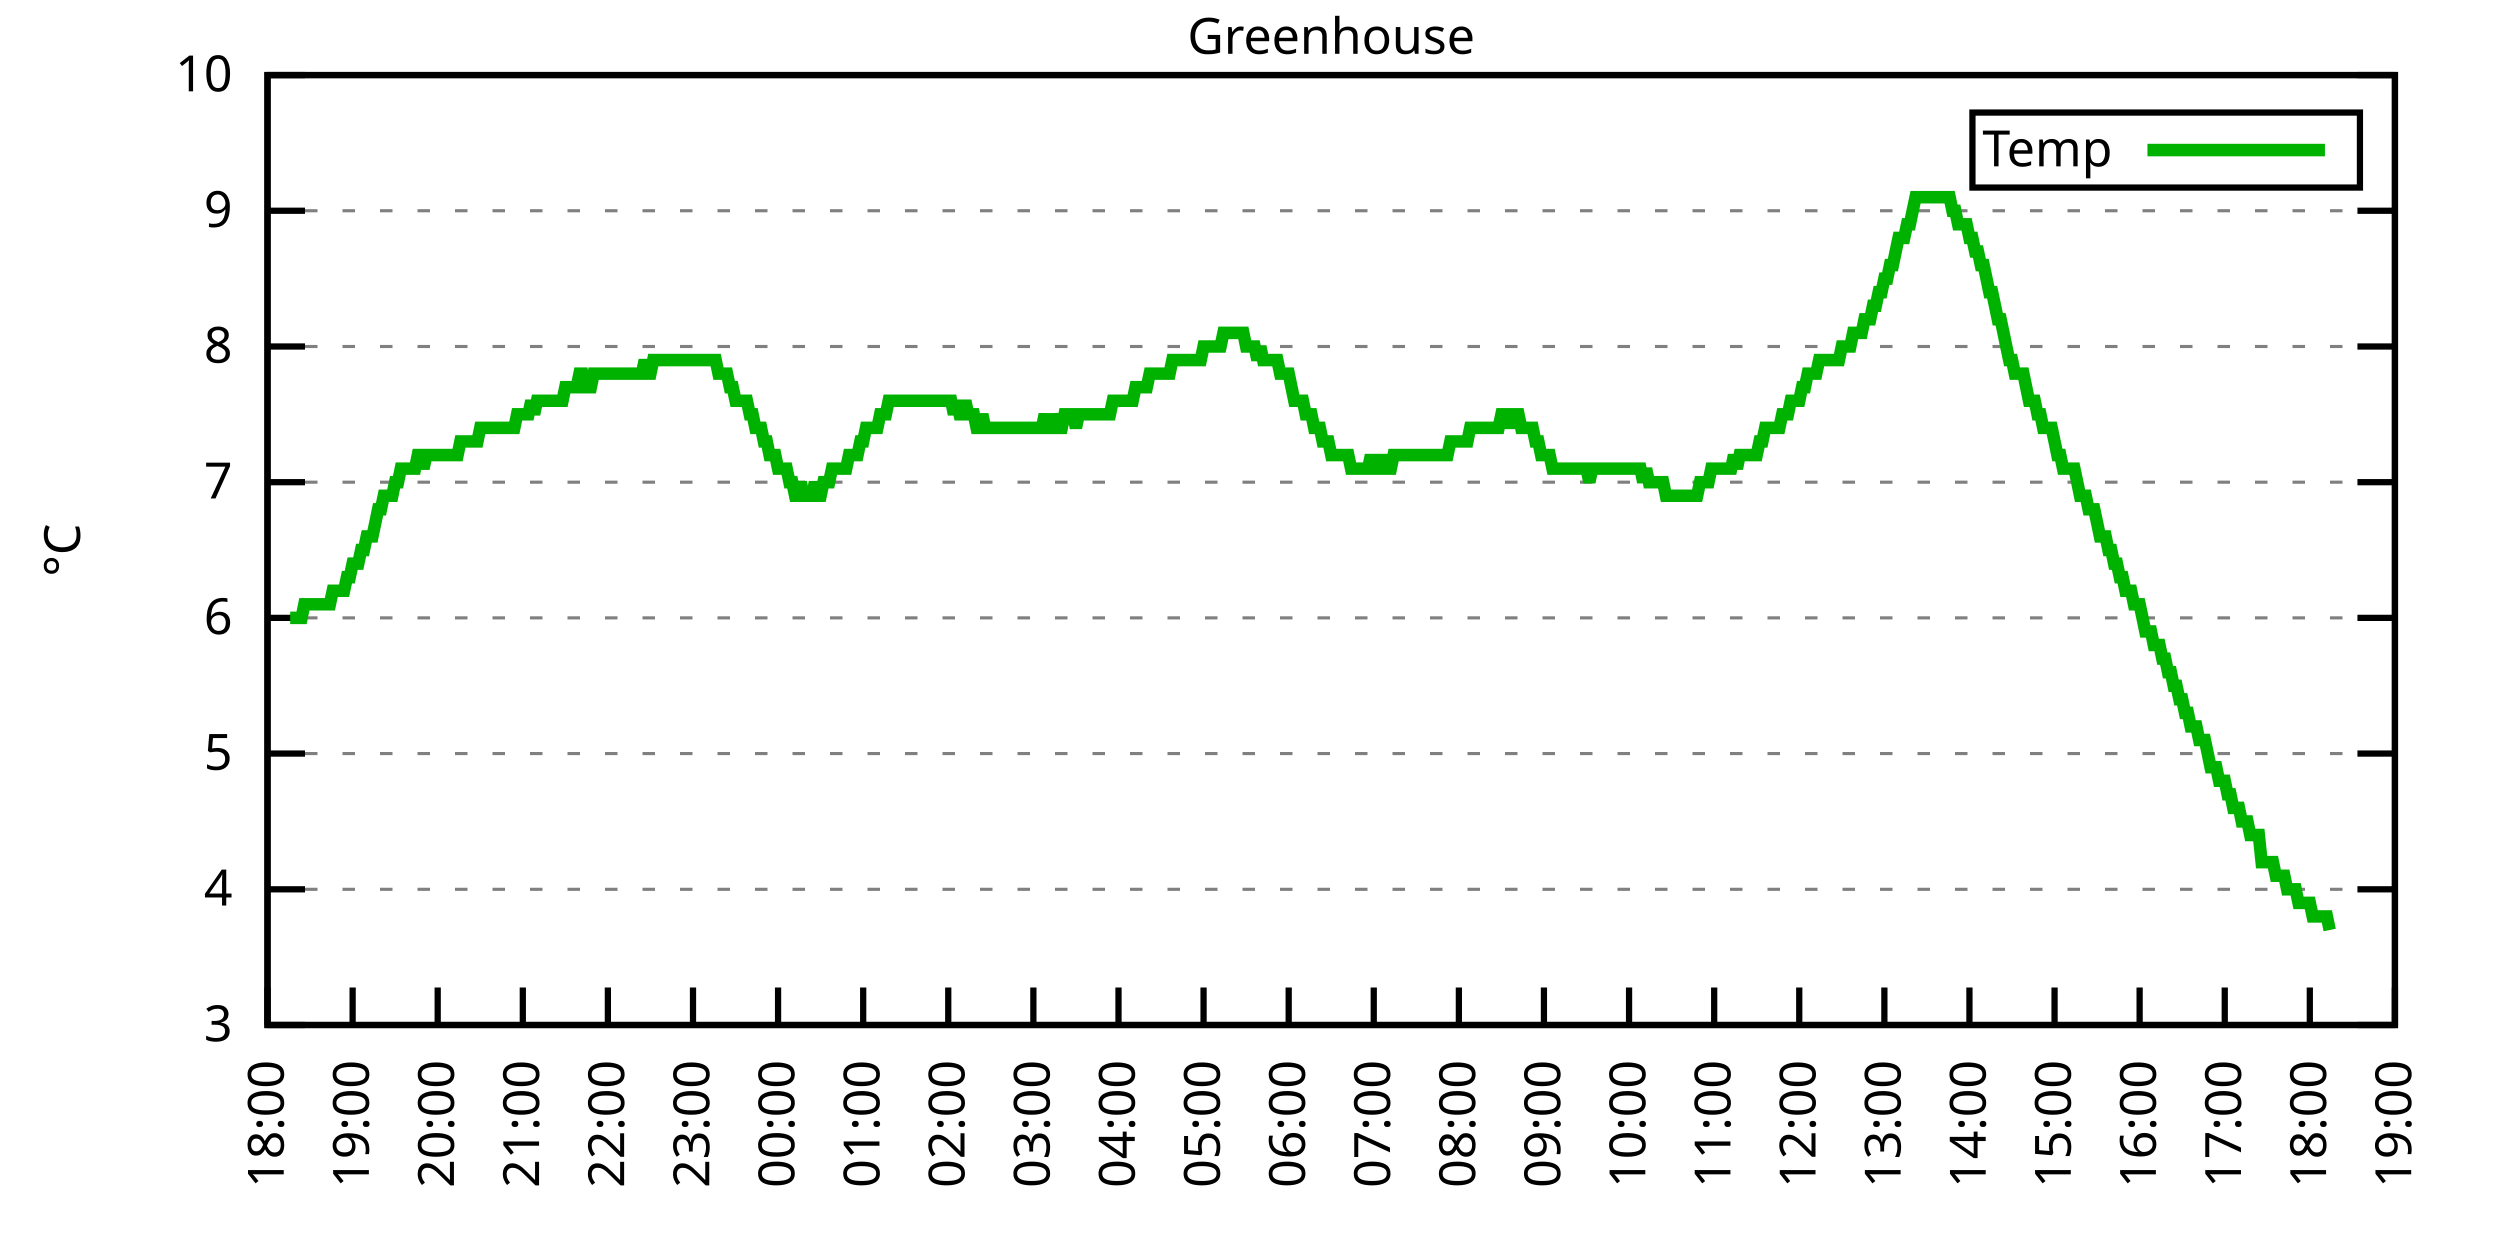
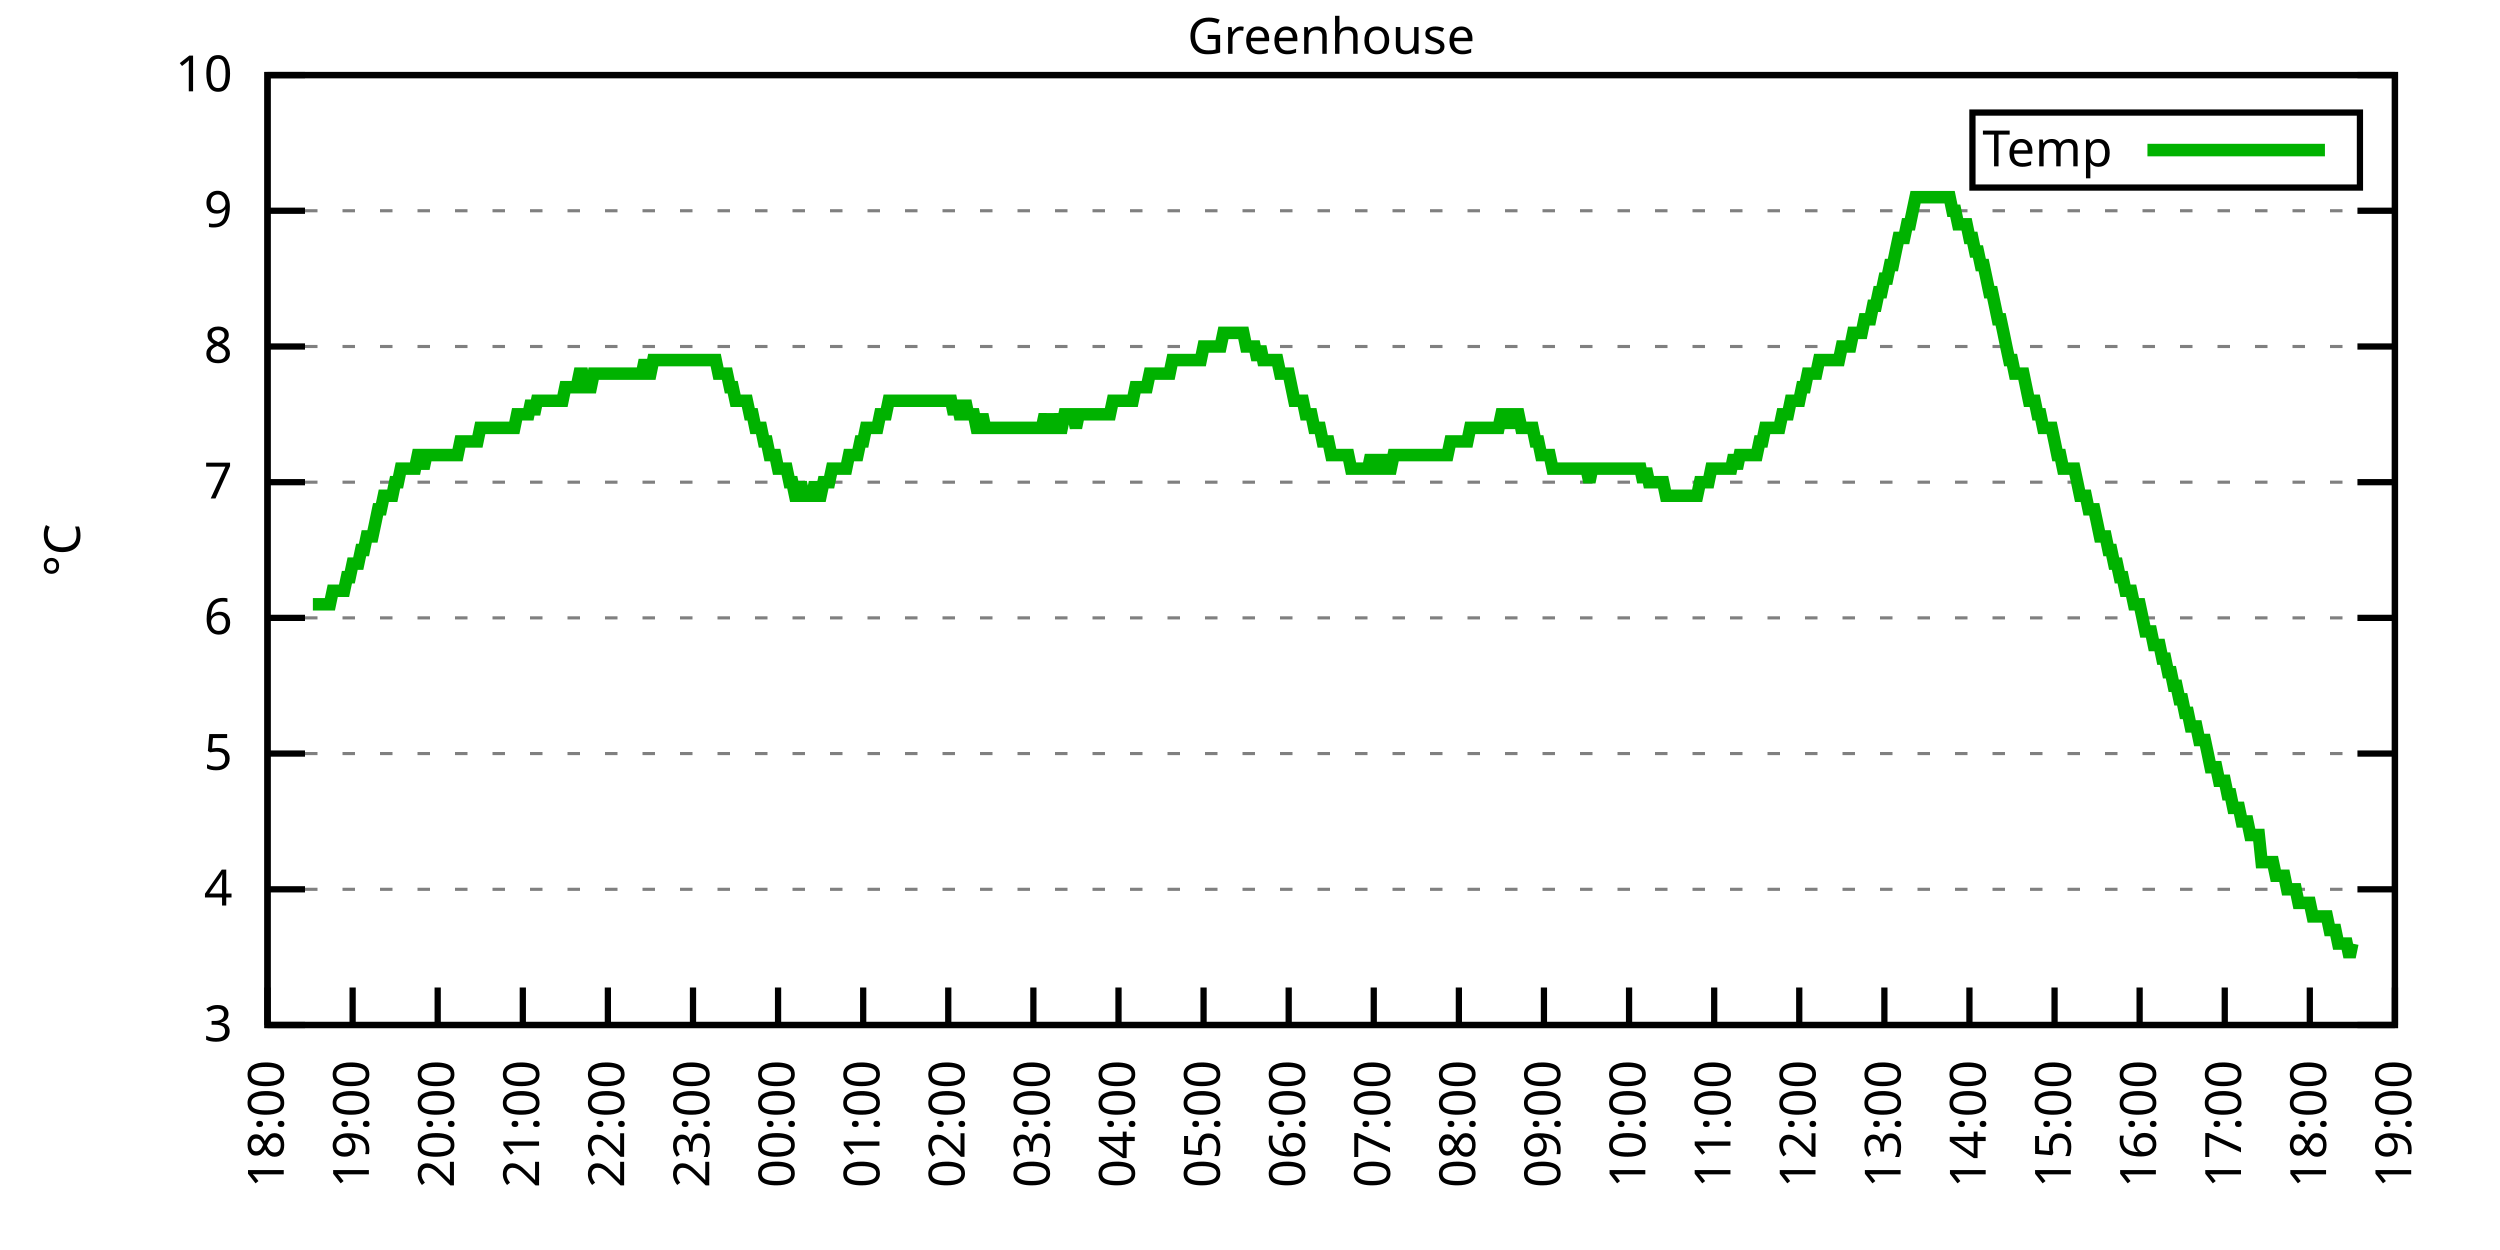
<svg xmlns="http://www.w3.org/2000/svg" xmlns:xlink="http://www.w3.org/1999/xlink" width="400" height="200" viewBox="0 0 400 200">
  <g id="gnuplot_canvas">
    <rect x="0" y="0" width="400" height="200" fill="none" />
    <defs>
      <circle id="gpDot" r="0.5" stroke-width="0.5" stroke="currentColor" />
      <path id="gpPt0" stroke-width="0.333" stroke="currentColor" d="M-1,0 h2 M0,-1 v2" />
      <path id="gpPt1" stroke-width="0.333" stroke="currentColor" d="M-1,-1 L1,1 M1,-1 L-1,1" />
      <path id="gpPt2" stroke-width="0.333" stroke="currentColor" d="M-1,0 L1,0 M0,-1 L0,1 M-1,-1 L1,1 M-1,1 L1,-1" />
      <rect id="gpPt3" stroke-width="0.333" stroke="currentColor" x="-1" y="-1" width="2" height="2" />
      <rect id="gpPt4" stroke-width="0.333" stroke="currentColor" fill="currentColor" x="-1" y="-1" width="2" height="2" />
      <circle id="gpPt5" stroke-width="0.333" stroke="currentColor" cx="0" cy="0" r="1" />
      <use xlink:href="#gpPt5" id="gpPt6" fill="currentColor" stroke="none" />
      <path id="gpPt7" stroke-width="0.333" stroke="currentColor" d="M0,-1.33 L-1.33,0.67 L1.33,0.67 z" />
      <use xlink:href="#gpPt7" id="gpPt8" fill="currentColor" stroke="none" />
      <use xlink:href="#gpPt7" id="gpPt9" stroke="currentColor" transform="rotate(180)" />
      <use xlink:href="#gpPt9" id="gpPt10" fill="currentColor" stroke="none" />
      <use xlink:href="#gpPt3" id="gpPt11" stroke="currentColor" transform="rotate(45)" />
      <use xlink:href="#gpPt11" id="gpPt12" fill="currentColor" stroke="none" />
      <path id="gpPt13" stroke-width="0.333" stroke="currentColor" d="M0,1.330 L1.265,0.411 L0.782,-1.067 L-0.782,-1.076 L-1.265,0.411 z" />
      <use xlink:href="#gpPt13" id="gpPt14" fill="currentColor" stroke="none" />
      <filter id="textbox" filterUnits="objectBoundingBox" x="0" y="0" height="1" width="1">
        <feFlood flood-color="white" flood-opacity="1" result="bgnd" />
        <feComposite in="SourceGraphic" in2="bgnd" operator="atop" />
      </filter>
      <filter id="greybox" filterUnits="objectBoundingBox" x="0" y="0" height="1" width="1">
        <feFlood flood-color="lightgrey" flood-opacity="1" result="grey" />
        <feComposite in="SourceGraphic" in2="grey" operator="atop" />
      </filter>
    </defs>
    <g fill="none" color="white" stroke="currentColor" stroke-width="1.00" stroke-linecap="butt" stroke-linejoin="miter">
</g>
    <g fill="none" color="black" stroke="currentColor" stroke-width="1.00" stroke-linecap="butt" stroke-linejoin="miter">
      <g stroke="none" shape-rendering="crispEdges">
        <polygon fill="rgb(255, 255, 255)" points="42.80,164.00 383.18,164.00 383.18,12.02 42.80,12.02 " />
      </g>
    </g>
    <g fill="none" color="black" stroke="currentColor" stroke-width="1.00" stroke-linecap="butt" stroke-linejoin="miter">
</g>
    <g fill="none" color="black" stroke="black" stroke-width="0.50" stroke-linecap="butt" stroke-linejoin="miter">
</g>
    <g fill="none" color="gray" stroke="currentColor" stroke-width="0.50" stroke-linecap="butt" stroke-linejoin="miter">
      <path stroke="gray" stroke-dasharray="2,4" class="gridline" d="M42.80,164.00 L383.19,164.00  " />
    </g>
    <g fill="none" color="gray" stroke="gray" stroke-width="1.00" stroke-linecap="butt" stroke-linejoin="miter">
</g>
    <g fill="none" color="black" stroke="currentColor" stroke-width="1.00" stroke-linecap="butt" stroke-linejoin="miter">
      <path stroke="black" d="M42.80,164.00 L48.80,164.00 M383.19,164.00 L377.19,164.00  " />
      <g transform="translate(37.20,166.60)" stroke="none" fill="black" font-family="Sans" font-size="8.00" text-anchor="end">
        <text>
          <tspan font-family="Sans"> 3</tspan>
        </text>
      </g>
    </g>
    <g fill="none" color="black" stroke="currentColor" stroke-width="1.00" stroke-linecap="butt" stroke-linejoin="miter">
</g>
    <g fill="none" color="black" stroke="black" stroke-width="0.50" stroke-linecap="butt" stroke-linejoin="miter">
</g>
    <g fill="none" color="gray" stroke="currentColor" stroke-width="0.50" stroke-linecap="butt" stroke-linejoin="miter">
      <path stroke="gray" stroke-dasharray="2,4" class="gridline" d="M42.80,142.29 L383.19,142.29  " />
    </g>
    <g fill="none" color="gray" stroke="gray" stroke-width="1.00" stroke-linecap="butt" stroke-linejoin="miter">
</g>
    <g fill="none" color="black" stroke="currentColor" stroke-width="1.00" stroke-linecap="butt" stroke-linejoin="miter">
      <path stroke="black" d="M42.80,142.29 L48.80,142.29 M383.19,142.29 L377.19,142.29  " />
      <g transform="translate(37.20,144.89)" stroke="none" fill="black" font-family="Sans" font-size="8.00" text-anchor="end">
        <text>
          <tspan font-family="Sans"> 4</tspan>
        </text>
      </g>
    </g>
    <g fill="none" color="black" stroke="currentColor" stroke-width="1.00" stroke-linecap="butt" stroke-linejoin="miter">
</g>
    <g fill="none" color="black" stroke="black" stroke-width="0.50" stroke-linecap="butt" stroke-linejoin="miter">
</g>
    <g fill="none" color="gray" stroke="currentColor" stroke-width="0.50" stroke-linecap="butt" stroke-linejoin="miter">
      <path stroke="gray" stroke-dasharray="2,4" class="gridline" d="M42.80,120.57 L383.19,120.57  " />
    </g>
    <g fill="none" color="gray" stroke="gray" stroke-width="1.00" stroke-linecap="butt" stroke-linejoin="miter">
</g>
    <g fill="none" color="black" stroke="currentColor" stroke-width="1.00" stroke-linecap="butt" stroke-linejoin="miter">
      <path stroke="black" d="M42.80,120.57 L48.80,120.57 M383.19,120.57 L377.19,120.57  " />
      <g transform="translate(37.20,123.17)" stroke="none" fill="black" font-family="Sans" font-size="8.00" text-anchor="end">
        <text>
          <tspan font-family="Sans"> 5</tspan>
        </text>
      </g>
    </g>
    <g fill="none" color="black" stroke="currentColor" stroke-width="1.00" stroke-linecap="butt" stroke-linejoin="miter">
</g>
    <g fill="none" color="black" stroke="black" stroke-width="0.50" stroke-linecap="butt" stroke-linejoin="miter">
</g>
    <g fill="none" color="gray" stroke="currentColor" stroke-width="0.50" stroke-linecap="butt" stroke-linejoin="miter">
      <path stroke="gray" stroke-dasharray="2,4" class="gridline" d="M42.80,98.86 L383.19,98.86  " />
    </g>
    <g fill="none" color="gray" stroke="gray" stroke-width="1.00" stroke-linecap="butt" stroke-linejoin="miter">
</g>
    <g fill="none" color="black" stroke="currentColor" stroke-width="1.00" stroke-linecap="butt" stroke-linejoin="miter">
      <path stroke="black" d="M42.80,98.86 L48.80,98.86 M383.19,98.86 L377.19,98.86  " />
      <g transform="translate(37.20,101.46)" stroke="none" fill="black" font-family="Sans" font-size="8.00" text-anchor="end">
        <text>
          <tspan font-family="Sans"> 6</tspan>
        </text>
      </g>
    </g>
    <g fill="none" color="black" stroke="currentColor" stroke-width="1.00" stroke-linecap="butt" stroke-linejoin="miter">
</g>
    <g fill="none" color="black" stroke="black" stroke-width="0.50" stroke-linecap="butt" stroke-linejoin="miter">
</g>
    <g fill="none" color="gray" stroke="currentColor" stroke-width="0.50" stroke-linecap="butt" stroke-linejoin="miter">
      <path stroke="gray" stroke-dasharray="2,4" class="gridline" d="M42.80,77.15 L383.19,77.15  " />
    </g>
    <g fill="none" color="gray" stroke="gray" stroke-width="1.00" stroke-linecap="butt" stroke-linejoin="miter">
</g>
    <g fill="none" color="black" stroke="currentColor" stroke-width="1.00" stroke-linecap="butt" stroke-linejoin="miter">
      <path stroke="black" d="M42.80,77.15 L48.80,77.15 M383.19,77.15 L377.19,77.15  " />
      <g transform="translate(37.20,79.75)" stroke="none" fill="black" font-family="Sans" font-size="8.00" text-anchor="end">
        <text>
          <tspan font-family="Sans"> 7</tspan>
        </text>
      </g>
    </g>
    <g fill="none" color="black" stroke="currentColor" stroke-width="1.00" stroke-linecap="butt" stroke-linejoin="miter">
</g>
    <g fill="none" color="black" stroke="black" stroke-width="0.50" stroke-linecap="butt" stroke-linejoin="miter">
</g>
    <g fill="none" color="gray" stroke="currentColor" stroke-width="0.50" stroke-linecap="butt" stroke-linejoin="miter">
      <path stroke="gray" stroke-dasharray="2,4" class="gridline" d="M42.80,55.44 L383.19,55.44  " />
    </g>
    <g fill="none" color="gray" stroke="gray" stroke-width="1.00" stroke-linecap="butt" stroke-linejoin="miter">
</g>
    <g fill="none" color="black" stroke="currentColor" stroke-width="1.00" stroke-linecap="butt" stroke-linejoin="miter">
      <path stroke="black" d="M42.80,55.44 L48.80,55.44 M383.19,55.44 L377.19,55.44  " />
      <g transform="translate(37.20,58.04)" stroke="none" fill="black" font-family="Sans" font-size="8.00" text-anchor="end">
        <text>
          <tspan font-family="Sans"> 8</tspan>
        </text>
      </g>
    </g>
    <g fill="none" color="black" stroke="currentColor" stroke-width="1.00" stroke-linecap="butt" stroke-linejoin="miter">
</g>
    <g fill="none" color="black" stroke="black" stroke-width="0.50" stroke-linecap="butt" stroke-linejoin="miter">
</g>
    <g fill="none" color="gray" stroke="currentColor" stroke-width="0.50" stroke-linecap="butt" stroke-linejoin="miter">
      <path stroke="gray" stroke-dasharray="2,4" class="gridline" d="M42.80,33.72 L383.19,33.72  " />
    </g>
    <g fill="none" color="gray" stroke="gray" stroke-width="1.00" stroke-linecap="butt" stroke-linejoin="miter">
</g>
    <g fill="none" color="black" stroke="currentColor" stroke-width="1.00" stroke-linecap="butt" stroke-linejoin="miter">
      <path stroke="black" d="M42.80,33.72 L48.80,33.72 M383.19,33.72 L377.19,33.72  " />
      <g transform="translate(37.20,36.32)" stroke="none" fill="black" font-family="Sans" font-size="8.00" text-anchor="end">
        <text>
          <tspan font-family="Sans"> 9</tspan>
        </text>
      </g>
    </g>
    <g fill="none" color="black" stroke="currentColor" stroke-width="1.00" stroke-linecap="butt" stroke-linejoin="miter">
</g>
    <g fill="none" color="black" stroke="black" stroke-width="0.50" stroke-linecap="butt" stroke-linejoin="miter">
</g>
    <g fill="none" color="gray" stroke="currentColor" stroke-width="0.50" stroke-linecap="butt" stroke-linejoin="miter">
      <path stroke="gray" stroke-dasharray="2,4" class="gridline" d="M42.80,12.01 L383.19,12.01  " />
    </g>
    <g fill="none" color="gray" stroke="gray" stroke-width="1.00" stroke-linecap="butt" stroke-linejoin="miter">
</g>
    <g fill="none" color="black" stroke="currentColor" stroke-width="1.00" stroke-linecap="butt" stroke-linejoin="miter">
      <path stroke="black" d="M42.80,12.01 L48.80,12.01 M383.19,12.01 L377.19,12.01  " />
      <g transform="translate(37.20,14.61)" stroke="none" fill="black" font-family="Sans" font-size="8.00" text-anchor="end">
        <text>
          <tspan font-family="Sans"> 10</tspan>
        </text>
      </g>
    </g>
    <g fill="none" color="black" stroke="currentColor" stroke-width="1.00" stroke-linecap="butt" stroke-linejoin="miter">
      <path stroke="black" d="M42.80,164.00 L42.80,158.00  " />
      <g transform="translate(45.40,169.60) rotate(270.00)" stroke="none" fill="black" font-family="Sans" font-size="8.00" text-anchor="end">
        <text>
          <tspan font-family="Sans">18:00</tspan>
        </text>
      </g>
    </g>
    <g fill="none" color="black" stroke="currentColor" stroke-width="1.00" stroke-linecap="butt" stroke-linejoin="miter">
      <path stroke="black" d="M56.42,164.00 L56.42,158.00  " />
      <g transform="translate(59.02,169.60) rotate(270.00)" stroke="none" fill="black" font-family="Sans" font-size="8.00" text-anchor="end">
        <text>
          <tspan font-family="Sans">19:00</tspan>
        </text>
      </g>
    </g>
    <g fill="none" color="black" stroke="currentColor" stroke-width="1.00" stroke-linecap="butt" stroke-linejoin="miter">
      <path stroke="black" d="M70.03,164.00 L70.03,158.00  " />
      <g transform="translate(72.63,169.60) rotate(270.00)" stroke="none" fill="black" font-family="Sans" font-size="8.00" text-anchor="end">
        <text>
          <tspan font-family="Sans">20:00</tspan>
        </text>
      </g>
    </g>
    <g fill="none" color="black" stroke="currentColor" stroke-width="1.00" stroke-linecap="butt" stroke-linejoin="miter">
      <path stroke="black" d="M83.65,164.00 L83.65,158.00  " />
      <g transform="translate(86.25,169.60) rotate(270.00)" stroke="none" fill="black" font-family="Sans" font-size="8.00" text-anchor="end">
        <text>
          <tspan font-family="Sans">21:00</tspan>
        </text>
      </g>
    </g>
    <g fill="none" color="black" stroke="currentColor" stroke-width="1.00" stroke-linecap="butt" stroke-linejoin="miter">
      <path stroke="black" d="M97.26,164.00 L97.26,158.00  " />
      <g transform="translate(99.86,169.60) rotate(270.00)" stroke="none" fill="black" font-family="Sans" font-size="8.00" text-anchor="end">
        <text>
          <tspan font-family="Sans">22:00</tspan>
        </text>
      </g>
    </g>
    <g fill="none" color="black" stroke="currentColor" stroke-width="1.00" stroke-linecap="butt" stroke-linejoin="miter">
      <path stroke="black" d="M110.88,164.00 L110.88,158.00  " />
      <g transform="translate(113.48,169.60) rotate(270.00)" stroke="none" fill="black" font-family="Sans" font-size="8.00" text-anchor="end">
        <text>
          <tspan font-family="Sans">23:00</tspan>
        </text>
      </g>
    </g>
    <g fill="none" color="black" stroke="currentColor" stroke-width="1.00" stroke-linecap="butt" stroke-linejoin="miter">
      <path stroke="black" d="M124.49,164.00 L124.49,158.00  " />
      <g transform="translate(127.09,169.60) rotate(270.00)" stroke="none" fill="black" font-family="Sans" font-size="8.00" text-anchor="end">
        <text>
          <tspan font-family="Sans">00:00</tspan>
        </text>
      </g>
    </g>
    <g fill="none" color="black" stroke="currentColor" stroke-width="1.00" stroke-linecap="butt" stroke-linejoin="miter">
      <path stroke="black" d="M138.11,164.00 L138.11,158.00  " />
      <g transform="translate(140.71,169.60) rotate(270.00)" stroke="none" fill="black" font-family="Sans" font-size="8.00" text-anchor="end">
        <text>
          <tspan font-family="Sans">01:00</tspan>
        </text>
      </g>
    </g>
    <g fill="none" color="black" stroke="currentColor" stroke-width="1.00" stroke-linecap="butt" stroke-linejoin="miter">
      <path stroke="black" d="M151.72,164.00 L151.72,158.00  " />
      <g transform="translate(154.32,169.60) rotate(270.00)" stroke="none" fill="black" font-family="Sans" font-size="8.00" text-anchor="end">
        <text>
          <tspan font-family="Sans">02:00</tspan>
        </text>
      </g>
    </g>
    <g fill="none" color="black" stroke="currentColor" stroke-width="1.00" stroke-linecap="butt" stroke-linejoin="miter">
      <path stroke="black" d="M165.34,164.00 L165.34,158.00  " />
      <g transform="translate(167.94,169.60) rotate(270.00)" stroke="none" fill="black" font-family="Sans" font-size="8.00" text-anchor="end">
        <text>
          <tspan font-family="Sans">03:00</tspan>
        </text>
      </g>
    </g>
    <g fill="none" color="black" stroke="currentColor" stroke-width="1.00" stroke-linecap="butt" stroke-linejoin="miter">
      <path stroke="black" d="M178.96,164.00 L178.96,158.00  " />
      <g transform="translate(181.56,169.60) rotate(270.00)" stroke="none" fill="black" font-family="Sans" font-size="8.00" text-anchor="end">
        <text>
          <tspan font-family="Sans">04:00</tspan>
        </text>
      </g>
    </g>
    <g fill="none" color="black" stroke="currentColor" stroke-width="1.00" stroke-linecap="butt" stroke-linejoin="miter">
      <path stroke="black" d="M192.57,164.00 L192.57,158.00  " />
      <g transform="translate(195.17,169.60) rotate(270.00)" stroke="none" fill="black" font-family="Sans" font-size="8.00" text-anchor="end">
        <text>
          <tspan font-family="Sans">05:00</tspan>
        </text>
      </g>
    </g>
    <g fill="none" color="black" stroke="currentColor" stroke-width="1.00" stroke-linecap="butt" stroke-linejoin="miter">
      <path stroke="black" d="M206.19,164.00 L206.19,158.00  " />
      <g transform="translate(208.79,169.60) rotate(270.00)" stroke="none" fill="black" font-family="Sans" font-size="8.00" text-anchor="end">
        <text>
          <tspan font-family="Sans">06:00</tspan>
        </text>
      </g>
    </g>
    <g fill="none" color="black" stroke="currentColor" stroke-width="1.00" stroke-linecap="butt" stroke-linejoin="miter">
      <path stroke="black" d="M219.80,164.00 L219.80,158.00  " />
      <g transform="translate(222.40,169.60) rotate(270.00)" stroke="none" fill="black" font-family="Sans" font-size="8.00" text-anchor="end">
        <text>
          <tspan font-family="Sans">07:00</tspan>
        </text>
      </g>
    </g>
    <g fill="none" color="black" stroke="currentColor" stroke-width="1.00" stroke-linecap="butt" stroke-linejoin="miter">
      <path stroke="black" d="M233.42,164.00 L233.42,158.00  " />
      <g transform="translate(236.02,169.60) rotate(270.00)" stroke="none" fill="black" font-family="Sans" font-size="8.00" text-anchor="end">
        <text>
          <tspan font-family="Sans">08:00</tspan>
        </text>
      </g>
    </g>
    <g fill="none" color="black" stroke="currentColor" stroke-width="1.00" stroke-linecap="butt" stroke-linejoin="miter">
      <path stroke="black" d="M247.03,164.00 L247.03,158.00  " />
      <g transform="translate(249.63,169.60) rotate(270.00)" stroke="none" fill="black" font-family="Sans" font-size="8.00" text-anchor="end">
        <text>
          <tspan font-family="Sans">09:00</tspan>
        </text>
      </g>
    </g>
    <g fill="none" color="black" stroke="currentColor" stroke-width="1.00" stroke-linecap="butt" stroke-linejoin="miter">
      <path stroke="black" d="M260.65,164.00 L260.65,158.00  " />
      <g transform="translate(263.25,169.60) rotate(270.00)" stroke="none" fill="black" font-family="Sans" font-size="8.00" text-anchor="end">
        <text>
          <tspan font-family="Sans">10:00</tspan>
        </text>
      </g>
    </g>
    <g fill="none" color="black" stroke="currentColor" stroke-width="1.00" stroke-linecap="butt" stroke-linejoin="miter">
      <path stroke="black" d="M274.27,164.00 L274.27,158.00  " />
      <g transform="translate(276.87,169.60) rotate(270.00)" stroke="none" fill="black" font-family="Sans" font-size="8.00" text-anchor="end">
        <text>
          <tspan font-family="Sans">11:00</tspan>
        </text>
      </g>
    </g>
    <g fill="none" color="black" stroke="currentColor" stroke-width="1.00" stroke-linecap="butt" stroke-linejoin="miter">
      <path stroke="black" d="M287.88,164.00 L287.88,158.00  " />
      <g transform="translate(290.48,169.60) rotate(270.00)" stroke="none" fill="black" font-family="Sans" font-size="8.00" text-anchor="end">
        <text>
          <tspan font-family="Sans">12:00</tspan>
        </text>
      </g>
    </g>
    <g fill="none" color="black" stroke="currentColor" stroke-width="1.00" stroke-linecap="butt" stroke-linejoin="miter">
      <path stroke="black" d="M301.50,164.00 L301.50,158.00  " />
      <g transform="translate(304.10,169.60) rotate(270.00)" stroke="none" fill="black" font-family="Sans" font-size="8.00" text-anchor="end">
        <text>
          <tspan font-family="Sans">13:00</tspan>
        </text>
      </g>
    </g>
    <g fill="none" color="black" stroke="currentColor" stroke-width="1.00" stroke-linecap="butt" stroke-linejoin="miter">
      <path stroke="black" d="M315.11,164.00 L315.11,158.00  " />
      <g transform="translate(317.71,169.60) rotate(270.00)" stroke="none" fill="black" font-family="Sans" font-size="8.00" text-anchor="end">
        <text>
          <tspan font-family="Sans">14:00</tspan>
        </text>
      </g>
    </g>
    <g fill="none" color="black" stroke="currentColor" stroke-width="1.00" stroke-linecap="butt" stroke-linejoin="miter">
      <path stroke="black" d="M328.73,164.00 L328.73,158.00  " />
      <g transform="translate(331.33,169.60) rotate(270.00)" stroke="none" fill="black" font-family="Sans" font-size="8.00" text-anchor="end">
        <text>
          <tspan font-family="Sans">15:00</tspan>
        </text>
      </g>
    </g>
    <g fill="none" color="black" stroke="currentColor" stroke-width="1.00" stroke-linecap="butt" stroke-linejoin="miter">
      <path stroke="black" d="M342.34,164.00 L342.34,158.00  " />
      <g transform="translate(344.94,169.60) rotate(270.00)" stroke="none" fill="black" font-family="Sans" font-size="8.00" text-anchor="end">
        <text>
          <tspan font-family="Sans">16:00</tspan>
        </text>
      </g>
    </g>
    <g fill="none" color="black" stroke="currentColor" stroke-width="1.00" stroke-linecap="butt" stroke-linejoin="miter">
      <path stroke="black" d="M355.96,164.00 L355.96,158.00  " />
      <g transform="translate(358.56,169.60) rotate(270.00)" stroke="none" fill="black" font-family="Sans" font-size="8.00" text-anchor="end">
        <text>
          <tspan font-family="Sans">17:00</tspan>
        </text>
      </g>
    </g>
    <g fill="none" color="black" stroke="currentColor" stroke-width="1.00" stroke-linecap="butt" stroke-linejoin="miter">
      <path stroke="black" d="M369.57,164.00 L369.57,158.00  " />
      <g transform="translate(372.17,169.60) rotate(270.00)" stroke="none" fill="black" font-family="Sans" font-size="8.00" text-anchor="end">
        <text>
          <tspan font-family="Sans">18:00</tspan>
        </text>
      </g>
    </g>
    <g fill="none" color="black" stroke="currentColor" stroke-width="1.00" stroke-linecap="butt" stroke-linejoin="miter">
      <path stroke="black" d="M383.19,164.00 L383.19,158.00  " />
      <g transform="translate(385.79,169.60) rotate(270.00)" stroke="none" fill="black" font-family="Sans" font-size="8.00" text-anchor="end">
        <text>
          <tspan font-family="Sans">19:00</tspan>
        </text>
      </g>
    </g>
    <g fill="none" color="black" stroke="currentColor" stroke-width="1.00" stroke-linecap="butt" stroke-linejoin="miter">
</g>
    <g fill="none" color="black" stroke="currentColor" stroke-width="1.00" stroke-linecap="butt" stroke-linejoin="miter">
      <path stroke="black" d="M42.80,12.01 L42.80,164.00 L383.19,164.00 L383.19,12.01 L42.80,12.01 Z  " />
    </g>
    <g fill="none" color="black" stroke="currentColor" stroke-width="1.00" stroke-linecap="butt" stroke-linejoin="miter">
</g>
    <g fill="none" color="black" stroke="currentColor" stroke-width="1.00" stroke-linecap="butt" stroke-linejoin="miter">
      <path stroke="black" d="M315.59,30.01 L315.59,18.01 L377.59,18.01 L377.59,30.01 L315.59,30.01 Z  " />
    </g>
    <g id="Greenhouse_plot_1">
      <g fill="none" color="white" stroke="black" stroke-width="2.00" stroke-linecap="butt" stroke-linejoin="miter">
</g>
      <g fill="none" color="black" stroke="currentColor" stroke-width="2.00" stroke-linecap="butt" stroke-linejoin="miter">
        <g transform="translate(337.99,26.61)" stroke="none" fill="black" font-family="Sans" font-size="8.00" text-anchor="end">
          <text>
            <tspan font-family="Sans">Temp</tspan>
          </text>
        </g>
      </g>
      <g fill="none" color="black" stroke="currentColor" stroke-width="2.00" stroke-linecap="butt" stroke-linejoin="miter">
-         <path stroke="rgb(  0, 178,   0)" d="M343.59,24.01 L371.99,24.01 M46.43,98.86 L46.88,98.86 L47.34,98.86 L47.79,98.86 L48.25,98.86 L48.70,96.69   L49.15,96.69 L49.61,96.69 L50.06,96.69 L50.52,96.69 L50.97,96.69 L51.42,96.69 L51.88,96.69 L52.33,96.69   L52.78,96.69 L53.24,94.52 L53.69,94.52 L54.15,94.52 L54.60,94.52 L55.05,94.52 L55.51,92.35 L55.96,92.35   L56.42,90.18 L56.87,90.18 L57.32,90.18 L57.78,88.00 L58.23,88.00 L58.68,85.83 L59.14,85.83 L59.59,85.83   L60.05,83.66 L60.50,81.49 L60.95,81.49 L61.41,79.32 L61.86,79.32 L62.32,79.32 L62.77,79.32 L63.22,77.15   L63.68,77.15 L64.13,74.98 L64.58,74.98 L65.04,74.98 L65.49,74.98 L65.95,74.98 L66.40,74.98 L66.85,72.81   L67.31,72.81 L67.76,74.98 L68.22,72.81 L68.67,72.81 L69.12,72.81 L69.58,72.81 L70.03,72.81 L70.49,72.81   L70.94,72.81 L71.39,72.81 L71.85,72.81 L72.30,72.81 L72.75,72.81 L73.21,72.81 L73.66,70.63 L74.12,70.63   L74.57,70.63 L75.02,70.63 L75.48,70.63 L75.93,70.63 L76.39,70.63 L76.84,68.46 L77.29,68.46 L77.75,68.46   L78.20,68.46 L78.65,68.46 L79.11,68.46 L79.56,68.46 L80.02,68.46 L80.47,68.46 L80.92,68.46 L81.38,68.46   L81.83,68.46 L82.29,68.46 L82.74,66.29 L83.19,66.29 L83.65,66.29 L84.10,66.29 L84.55,66.29 L85.01,64.12   L85.46,66.29 L85.92,64.12 L86.37,64.12 L86.82,64.12 L87.28,64.12 L87.73,64.12 L88.19,64.12 L88.64,64.12   L89.09,64.12 L89.55,64.12 L90.00,64.12 L90.45,61.95 L90.91,61.95 L91.36,61.95 L91.82,61.95 L92.27,61.95   L92.72,59.78 L93.18,59.78 L93.63,61.95 L94.09,61.95 L94.54,61.95 L94.99,59.78 L95.45,59.78 L95.90,59.78   L96.35,59.78 L96.81,59.78 L97.26,59.78 L97.72,59.78 L98.17,59.78 L98.62,59.78 L99.08,59.78 L99.53,59.78   L99.99,59.78 L100.44,59.78 L100.89,59.78 L101.35,59.78 L101.80,59.78 L102.25,59.78 L102.71,59.78 L103.16,57.61   L103.62,59.78 L104.07,59.78 L104.52,57.61 L104.98,57.61 L105.43,57.61 L105.89,57.61 L106.34,57.61 L106.79,57.61   L107.25,57.61 L107.70,57.61 L108.15,57.61 L108.61,57.61 L109.06,57.61 L109.52,57.61 L109.97,57.61 L110.42,57.61   L110.88,57.61 L111.33,57.61 L111.79,57.61 L112.24,57.61 L112.69,57.61 L113.15,57.61 L113.60,57.61 L114.05,57.61   L114.51,57.61 L114.96,59.78 L115.42,59.78 L115.87,59.78 L116.32,59.78 L116.78,61.95 L117.23,61.95 L117.69,64.12   L118.14,64.12 L118.59,64.12 L119.05,64.12 L119.50,64.12 L119.96,66.29 L120.41,66.29 L120.86,68.46 L121.32,68.46   L121.77,68.46 L122.22,70.63 L122.68,70.63 L123.13,72.81 L123.59,72.81 L124.04,72.81 L124.49,74.98 L124.95,74.98   L125.40,74.98 L125.86,74.98 L126.31,77.15 L126.76,77.15 L127.22,79.32 L127.67,79.32 L128.12,77.15 L128.58,79.32   L129.03,79.32 L129.49,79.32 L129.94,79.32 L130.39,77.15 L130.85,79.32 L131.30,79.32 L131.76,77.15 L132.21,77.15   L132.66,77.15 L133.12,74.98 L133.57,74.98 L134.02,74.98 L134.48,74.98 L134.93,74.98 L135.39,74.98 L135.84,72.81   L136.29,72.81 L136.75,72.81 L137.20,72.81 L137.66,70.63 L138.11,70.63 L138.56,68.46 L139.02,68.46 L139.47,68.46   L139.92,68.46 L140.38,68.46 L140.83,66.29 L141.29,66.29 L141.74,66.29 L142.19,64.12 L142.65,64.12 L143.10,64.12   L143.56,64.12 L144.01,64.12 L144.46,64.12 L144.92,64.12 L145.37,64.12 L145.82,64.12 L146.28,64.12 L146.73,64.12   L147.19,64.12 L147.64,64.12 L148.09,64.12 L148.55,64.12 L149.00,64.12 L149.46,64.12 L149.91,64.12 L150.36,64.12   L150.82,64.12 L151.27,64.12 L151.72,64.12 L152.18,64.12 L152.63,66.29 L153.09,64.12 L153.54,66.29 L153.99,66.29   L154.45,64.12 L154.90,66.29 L155.36,66.29 L155.81,66.29 L156.26,68.46 L156.72,68.46 L157.17,66.29 L157.62,68.46   L158.08,68.46 L158.53,68.46 L158.99,68.46 L159.44,68.46 L159.89,68.46 L160.35,68.46 L160.80,68.46 L161.26,68.46   L161.71,68.46 L162.16,68.46 L162.62,68.46 L163.07,68.46 L163.52,68.46 L163.98,68.46 L164.43,68.46 L164.89,68.46   L165.34,68.46 L165.79,68.46 L166.25,68.46 L166.70,68.46 L167.16,66.29 L167.61,68.46 L168.06,68.46 L168.52,68.46   L168.97,66.29 L169.43,68.46 L169.88,68.46 L170.33,66.29 L170.79,66.29 L171.24,66.29 L171.69,66.29 L172.15,68.46   L172.60,66.29 L173.06,66.29 L173.51,66.29 L173.96,66.29 L174.42,66.29 L174.87,66.29 L175.33,66.29 L175.78,66.29   L176.23,66.29 L176.69,66.29 L177.14,66.29 L177.59,66.29 L178.05,64.12 L178.50,64.12 L178.96,64.12 L179.41,64.12   L179.86,64.12 L180.32,64.12 L180.77,64.12 L181.23,64.12 L181.68,61.95 L182.13,61.95 L182.59,61.95 L183.04,61.95   L183.49,61.95 L183.95,59.78 L184.40,59.78 L184.86,59.78 L185.31,59.78 L185.76,59.78 L186.22,59.78 L186.67,59.78   L187.13,59.78 L187.58,57.61 L188.03,57.61 L188.49,57.61 L188.94,57.61 L189.39,57.61 L189.85,57.61 L190.30,57.61   L190.76,57.61 L191.21,57.61 L191.66,57.61 L192.12,57.61 L192.57,55.44 L193.03,55.44 L193.48,55.44 L193.93,55.44   L194.39,55.44 L194.84,55.44 L195.29,55.44 L195.75,53.26 L196.20,53.26 L196.66,53.26 L197.11,53.26 L197.56,53.26   L198.02,53.26 L198.47,53.26 L198.93,53.26 L199.38,55.44 L199.83,55.44 L200.29,55.44 L200.74,55.44 L201.19,57.61   L201.65,55.44 L202.10,57.61 L202.56,57.61 L203.01,57.61 L203.46,57.61 L203.92,57.61 L204.37,57.61 L204.83,59.78   L205.28,59.78 L205.73,59.78 L206.19,59.78 L206.64,61.95 L207.09,64.12 L207.55,64.12 L208.00,64.12 L208.46,64.12   L208.91,66.29 L209.36,66.29 L209.82,66.29 L210.27,68.46 L210.73,68.46 L211.18,68.46 L211.63,70.63 L212.09,70.63   L212.54,70.63 L213.00,72.81 L213.45,72.81 L213.90,72.81 L214.36,72.81 L214.81,72.81 L215.26,72.81 L215.72,72.81   L216.17,74.98 L216.63,74.98 L217.08,74.98 L217.53,74.98 L217.99,74.98 L218.44,74.98 L218.90,74.98 L219.35,72.81   L219.80,74.98 L220.26,74.98 L220.71,74.98 L221.16,72.81 L221.62,74.98 L222.07,74.98 L222.53,74.98 L222.98,72.81   L223.43,72.81 L223.89,72.81 L224.34,72.81 L224.80,72.81 L225.25,72.81 L225.70,72.81 L226.16,72.81 L226.61,72.81   L227.06,72.81 L227.52,72.81 L227.97,72.81 L228.43,72.81 L228.88,72.81 L229.33,72.81 L229.79,72.81 L230.24,72.81   L230.70,72.81 L231.15,72.81 L231.60,72.81 L232.06,70.63 L232.51,70.63 L232.96,70.63 L233.42,70.63 L233.87,70.63   L234.33,70.63 L234.78,70.63 L235.23,68.46 L235.69,68.46 L236.14,68.46 L236.60,68.46 L237.05,68.46 L237.50,68.46   L237.96,68.46 L238.41,68.46 L238.86,68.46 L239.32,68.46 L239.77,68.46 L240.23,66.29 L240.68,66.29 L241.13,66.29   L241.59,68.46 L242.04,66.29 L242.50,66.29 L242.95,66.29 L243.40,68.46 L243.86,68.46 L244.31,68.46 L244.76,68.46   L245.22,68.46 L245.67,70.63 L246.13,70.63 L246.58,72.81 L247.03,72.81 L247.49,72.81 L247.94,72.81 L248.40,74.98   L248.85,74.98 L249.30,74.98 L249.76,74.98 L250.21,74.98 L250.66,74.98 L251.12,74.98 L251.57,74.98 L252.03,74.98   L252.48,74.98 L252.93,74.98 L253.39,74.98 L253.84,74.98 L254.30,77.15 L254.75,74.98 L255.20,74.98 L255.66,74.98   L256.11,74.98 L256.56,74.98 L257.02,74.98 L257.47,74.98 L257.93,74.98 L258.38,74.98 L258.83,74.98 L259.29,74.98   L259.74,74.98 L260.20,74.98 L260.65,74.98 L261.10,74.98 L261.56,74.98 L262.01,74.98 L262.47,74.98 L262.92,77.15   L263.37,74.98 L263.83,77.15 L264.28,77.15 L264.73,77.15 L265.19,77.15 L265.64,77.15 L266.10,77.15 L266.55,79.32   L267.00,79.32 L267.46,79.32 L267.91,79.32 L268.37,79.32 L268.82,79.32 L269.27,79.32 L269.73,79.32 L270.18,79.32   L270.63,79.32 L271.09,79.32 L271.54,79.32 L272.00,77.15 L272.45,77.15 L272.90,77.15 L273.36,77.15 L273.81,74.98   L274.27,74.98 L274.72,74.98 L275.17,74.98 L275.63,74.98 L276.08,74.98 L276.53,74.98 L276.99,74.98 L277.44,72.81   L277.90,74.98 L278.35,72.81 L278.80,72.81 L279.26,72.81 L279.71,72.81 L280.17,72.81 L280.62,72.81 L281.07,72.81   L281.53,70.63 L281.98,70.63 L282.43,68.46 L282.89,68.46 L283.34,68.46 L283.80,68.46 L284.25,68.46 L284.70,68.46   L285.16,66.29 L285.61,66.29 L286.07,66.29 L286.52,64.12 L286.97,64.12 L287.43,64.12 L287.88,64.12 L288.33,61.95   L288.79,61.95 L289.24,59.78 L289.70,59.78 L290.15,59.78 L290.60,59.78 L291.06,57.61 L291.51,57.61 L291.97,57.61   L292.42,57.61 L292.87,57.61 L293.33,57.61 L293.78,57.61 L294.23,57.61 L294.69,55.44 L295.14,55.44 L295.60,55.44   L296.05,55.44 L296.50,53.26 L296.96,53.26 L297.41,53.26 L297.87,53.26 L298.32,51.09 L298.77,51.09 L299.23,51.09   L299.68,48.92 L300.13,48.92 L300.59,46.75 L301.04,46.75 L301.50,44.58 L301.95,44.58 L302.40,42.41 L302.86,42.41   L303.31,40.24 L303.77,38.07 L304.22,38.07 L304.67,38.07 L305.13,35.89 L305.58,35.89 L306.03,33.72 L306.49,31.55   L306.94,31.55 L307.40,31.55 L307.85,31.55 L308.30,31.55 L308.76,31.55 L309.21,31.55 L309.67,31.55 L310.12,31.55   L310.57,31.55 L311.03,31.55 L311.48,31.55 L311.94,31.55 L312.39,33.72 L312.84,33.72 L313.30,35.89 L313.75,35.89   L314.20,35.89 L314.66,35.89 L315.11,38.07 L315.57,38.07 L316.02,40.24 L316.47,40.24 L316.93,42.41 L317.38,42.41   L317.84,44.58 L318.29,46.75 L318.74,46.75 L319.20,48.92 L319.65,51.09 L320.10,51.09 L320.56,53.26 L321.01,55.44   L321.47,57.61 L321.92,57.61 L322.37,59.78 L322.83,59.78 L323.28,59.78 L323.74,59.78 L324.19,61.95 L324.64,64.12   L325.10,64.12 L325.55,64.12 L326.00,66.29 L326.46,66.29 L326.91,68.46 L327.37,68.46 L327.82,68.46 L328.27,68.46   L328.73,70.63 L329.18,72.81 L329.64,72.81 L330.09,74.98 L330.54,74.98 L331.00,74.98 L331.45,74.98 L331.90,74.98   L332.36,77.15 L332.81,79.32 L333.27,79.32 L333.72,79.32 L334.17,81.49 L334.63,81.49 L335.08,81.49 L335.54,83.66   L335.99,85.83 L336.44,85.83 L336.90,85.83 L337.35,88.00 L337.80,88.00 L338.26,90.18 L338.71,90.18 L339.17,92.35   L339.62,92.35 L340.07,94.52 L340.53,94.52 L340.98,94.52 L341.44,96.69 L341.89,96.69 L342.34,96.69 L342.80,98.86   L343.25,101.03 L343.70,101.03 L344.16,101.03 L344.61,103.20 L345.07,103.20 L345.52,103.20 L345.97,105.38 L346.43,105.38   L346.88,107.55 L347.34,107.55 L347.79,109.72 L348.24,109.72 L348.70,111.89 L349.15,111.89 L349.60,114.06 L350.06,114.06   L350.51,116.23 L350.97,116.23 L351.42,116.23 L351.87,118.40 L352.33,118.40 L352.78,118.40 L353.24,120.57 L353.69,122.75   L354.14,122.75 L354.60,122.75 L355.05,124.92 L355.50,124.92 L355.96,124.92 L356.41,127.09 L356.87,127.09 L357.32,129.26   L357.77,129.26 L358.23,129.26 L358.68,131.43 L359.14,131.43 L359.59,131.43 L360.04,133.60 L360.50,133.60 L360.95,133.60   L361.41,133.60 L361.86,137.94 L362.31,137.94 L362.77,137.94 L363.22,137.94 L363.67,137.94 L364.13,140.12 L364.58,140.12   L365.04,140.12 L365.49,140.12 L365.94,142.29 L366.40,142.29 L366.85,142.29 L367.31,142.29 L367.76,144.46 L368.21,144.46   L368.67,144.46 L369.12,144.46 L369.57,144.46 L370.03,146.63 L370.48,146.63 L370.94,146.63 L371.39,146.63 L371.84,146.63   L372.30,146.63 L372.75,148.80  " />
+         <path stroke="rgb(  0, 178,   0)" d="M343.59,24.01 L371.99,24.01 M50.06,96.69 L50.52,96.69 L50.97,96.69 L51.42,96.69 L51.88,96.69 L52.33,96.69   L52.78,96.69 L53.24,94.52 L53.69,94.52 L54.15,94.52 L54.60,94.52 L55.05,94.52 L55.51,92.35 L55.96,92.35   L56.42,90.18 L56.87,90.18 L57.32,90.18 L57.78,88.00 L58.23,88.00 L58.68,85.83 L59.14,85.83 L59.59,85.83   L60.05,83.66 L60.50,81.49 L60.95,81.49 L61.41,79.32 L61.86,79.32 L62.32,79.32 L62.77,79.32 L63.22,77.15   L63.68,77.15 L64.13,74.98 L64.58,74.98 L65.04,74.98 L65.49,74.98 L65.95,74.98 L66.40,74.98 L66.85,72.81   L67.31,72.81 L67.76,74.98 L68.22,72.81 L68.67,72.81 L69.12,72.81 L69.58,72.81 L70.03,72.81 L70.49,72.81   L70.94,72.81 L71.39,72.81 L71.85,72.81 L72.30,72.81 L72.75,72.81 L73.21,72.81 L73.66,70.63 L74.12,70.63   L74.57,70.63 L75.02,70.63 L75.48,70.63 L75.93,70.63 L76.39,70.63 L76.84,68.46 L77.29,68.46 L77.75,68.46   L78.20,68.46 L78.65,68.46 L79.11,68.46 L79.56,68.46 L80.02,68.46 L80.47,68.46 L80.92,68.46 L81.38,68.46   L81.83,68.46 L82.29,68.46 L82.74,66.29 L83.19,66.29 L83.65,66.29 L84.10,66.29 L84.55,66.29 L85.01,64.12   L85.46,66.29 L85.92,64.12 L86.37,64.12 L86.82,64.12 L87.28,64.12 L87.73,64.12 L88.19,64.12 L88.64,64.12   L89.09,64.12 L89.55,64.12 L90.00,64.12 L90.45,61.95 L90.91,61.95 L91.36,61.95 L91.82,61.95 L92.27,61.95   L92.72,59.78 L93.18,59.78 L93.63,61.95 L94.09,61.95 L94.54,61.95 L94.99,59.78 L95.45,59.78 L95.90,59.78   L96.35,59.78 L96.81,59.78 L97.26,59.78 L97.72,59.78 L98.17,59.78 L98.62,59.78 L99.08,59.78 L99.53,59.78   L99.99,59.78 L100.44,59.78 L100.89,59.78 L101.35,59.78 L101.80,59.78 L102.25,59.78 L102.71,59.78 L103.16,57.61   L103.62,59.78 L104.07,59.78 L104.52,57.61 L104.98,57.61 L105.43,57.61 L105.89,57.61 L106.34,57.61 L106.79,57.61   L107.25,57.61 L107.70,57.61 L108.15,57.61 L108.61,57.61 L109.06,57.61 L109.52,57.61 L109.97,57.61 L110.42,57.61   L110.88,57.61 L111.33,57.61 L111.79,57.61 L112.24,57.61 L112.69,57.61 L113.15,57.61 L113.60,57.61 L114.05,57.61   L114.51,57.61 L114.96,59.78 L115.42,59.78 L115.87,59.78 L116.32,59.78 L116.78,61.95 L117.23,61.95 L117.69,64.12   L118.14,64.12 L118.59,64.12 L119.05,64.12 L119.50,64.12 L119.96,66.29 L120.41,66.29 L120.86,68.46 L121.32,68.46   L121.77,68.46 L122.22,70.63 L122.68,70.63 L123.13,72.81 L123.59,72.81 L124.04,72.81 L124.49,74.98 L124.95,74.98   L125.40,74.98 L125.86,74.98 L126.31,77.15 L126.76,77.15 L127.22,79.32 L127.67,79.32 L128.12,77.15 L128.58,79.32   L129.03,79.32 L129.49,79.32 L129.94,79.32 L130.39,77.15 L130.85,79.32 L131.30,79.32 L131.76,77.15 L132.21,77.15   L132.66,77.15 L133.12,74.98 L133.57,74.98 L134.02,74.98 L134.48,74.98 L134.93,74.98 L135.39,74.98 L135.84,72.81   L136.29,72.81 L136.75,72.81 L137.20,72.81 L137.66,70.63 L138.11,70.63 L138.56,68.46 L139.02,68.46 L139.47,68.46   L139.92,68.46 L140.38,68.46 L140.83,66.29 L141.29,66.29 L141.74,66.29 L142.19,64.12 L142.65,64.12 L143.10,64.12   L143.56,64.12 L144.01,64.12 L144.46,64.12 L144.92,64.12 L145.37,64.12 L145.82,64.12 L146.28,64.12 L146.73,64.12   L147.19,64.12 L147.64,64.12 L148.09,64.12 L148.55,64.12 L149.00,64.12 L149.46,64.12 L149.91,64.12 L150.36,64.12   L150.82,64.12 L151.27,64.12 L151.72,64.12 L152.18,64.12 L152.63,66.29 L153.09,64.12 L153.54,66.29 L153.99,66.29   L154.45,64.12 L154.90,66.29 L155.36,66.29 L155.81,66.29 L156.26,68.46 L156.72,68.46 L157.17,66.29 L157.62,68.46   L158.08,68.46 L158.53,68.46 L158.99,68.46 L159.44,68.46 L159.89,68.46 L160.35,68.46 L160.80,68.46 L161.26,68.46   L161.71,68.46 L162.16,68.46 L162.62,68.46 L163.07,68.46 L163.52,68.46 L163.98,68.46 L164.43,68.46 L164.89,68.46   L165.34,68.46 L165.79,68.46 L166.25,68.46 L166.70,68.46 L167.16,66.29 L167.61,68.46 L168.06,68.46 L168.52,68.46   L168.97,66.29 L169.43,68.46 L169.88,68.46 L170.33,66.29 L170.79,66.29 L171.24,66.29 L171.69,66.29 L172.15,68.46   L172.60,66.29 L173.06,66.29 L173.51,66.29 L173.96,66.29 L174.42,66.29 L174.87,66.29 L175.33,66.29 L175.78,66.29   L176.23,66.29 L176.69,66.29 L177.14,66.29 L177.59,66.29 L178.05,64.12 L178.50,64.12 L178.96,64.12 L179.41,64.12   L179.86,64.12 L180.32,64.12 L180.77,64.12 L181.23,64.12 L181.68,61.95 L182.13,61.95 L182.59,61.95 L183.04,61.95   L183.49,61.95 L183.95,59.78 L184.40,59.78 L184.86,59.78 L185.31,59.78 L185.76,59.78 L186.22,59.78 L186.67,59.78   L187.13,59.78 L187.58,57.61 L188.03,57.61 L188.49,57.61 L188.94,57.61 L189.39,57.61 L189.85,57.61 L190.30,57.61   L190.76,57.61 L191.21,57.61 L191.66,57.61 L192.12,57.61 L192.57,55.44 L193.03,55.44 L193.48,55.44 L193.93,55.44   L194.39,55.44 L194.84,55.44 L195.29,55.44 L195.75,53.26 L196.20,53.26 L196.66,53.26 L197.11,53.26 L197.56,53.26   L198.02,53.26 L198.47,53.26 L198.93,53.26 L199.38,55.44 L199.83,55.44 L200.29,55.44 L200.74,55.44 L201.19,57.61   L201.65,55.44 L202.10,57.61 L202.56,57.61 L203.01,57.61 L203.46,57.61 L203.92,57.61 L204.37,57.61 L204.83,59.78   L205.28,59.78 L205.73,59.78 L206.19,59.78 L206.64,61.95 L207.09,64.12 L207.55,64.12 L208.00,64.12 L208.46,64.12   L208.91,66.29 L209.36,66.29 L209.82,66.29 L210.27,68.46 L210.73,68.46 L211.18,68.46 L211.63,70.63 L212.09,70.63   L212.54,70.63 L213.00,72.81 L213.45,72.81 L213.90,72.81 L214.36,72.81 L214.81,72.81 L215.26,72.81 L215.72,72.81   L216.17,74.98 L216.63,74.98 L217.08,74.98 L217.53,74.98 L217.99,74.98 L218.44,74.98 L218.90,74.98 L219.35,72.81   L219.80,74.98 L220.26,74.98 L220.71,74.98 L221.16,72.81 L221.62,74.98 L222.07,74.98 L222.53,74.98 L222.98,72.81   L223.43,72.81 L223.89,72.81 L224.34,72.81 L224.80,72.81 L225.25,72.81 L225.70,72.81 L226.16,72.81 L226.61,72.81   L227.06,72.81 L227.52,72.81 L227.97,72.81 L228.43,72.81 L228.88,72.81 L229.33,72.81 L229.79,72.81 L230.24,72.81   L230.70,72.81 L231.15,72.81 L231.60,72.81 L232.06,70.63 L232.51,70.63 L232.96,70.63 L233.42,70.63 L233.87,70.63   L234.33,70.63 L234.78,70.63 L235.23,68.46 L235.69,68.46 L236.14,68.46 L236.60,68.46 L237.05,68.46 L237.50,68.46   L237.96,68.46 L238.41,68.46 L238.86,68.46 L239.32,68.46 L239.77,68.46 L240.23,66.29 L240.68,66.29 L241.13,66.29   L241.59,68.46 L242.04,66.29 L242.50,66.29 L242.95,66.29 L243.40,68.46 L243.86,68.46 L244.31,68.46 L244.76,68.46   L245.22,68.46 L245.67,70.63 L246.13,70.63 L246.58,72.81 L247.03,72.81 L247.49,72.81 L247.94,72.81 L248.40,74.98   L248.85,74.98 L249.30,74.98 L249.76,74.98 L250.21,74.98 L250.66,74.98 L251.12,74.98 L251.57,74.98 L252.03,74.98   L252.48,74.98 L252.93,74.98 L253.39,74.98 L253.84,74.98 L254.30,77.15 L254.75,74.98 L255.20,74.98 L255.66,74.98   L256.11,74.98 L256.56,74.98 L257.02,74.98 L257.47,74.98 L257.93,74.98 L258.38,74.98 L258.83,74.98 L259.29,74.98   L259.74,74.98 L260.20,74.98 L260.65,74.98 L261.10,74.98 L261.56,74.98 L262.01,74.98 L262.47,74.98 L262.92,77.15   L263.37,74.98 L263.83,77.15 L264.28,77.15 L264.73,77.15 L265.19,77.15 L265.64,77.15 L266.10,77.15 L266.55,79.32   L267.00,79.32 L267.46,79.32 L267.91,79.32 L268.37,79.32 L268.82,79.32 L269.27,79.32 L269.73,79.32 L270.18,79.32   L270.63,79.32 L271.09,79.32 L271.54,79.32 L272.00,77.15 L272.45,77.15 L272.90,77.15 L273.36,77.15 L273.81,74.98   L274.27,74.98 L274.72,74.98 L275.17,74.98 L275.63,74.98 L276.08,74.98 L276.53,74.98 L276.99,74.98 L277.44,72.81   L277.90,74.98 L278.35,72.81 L278.80,72.81 L279.26,72.81 L279.71,72.81 L280.17,72.81 L280.62,72.81 L281.07,72.81   L281.53,70.63 L281.98,70.63 L282.43,68.46 L282.89,68.46 L283.34,68.46 L283.80,68.46 L284.25,68.46 L284.70,68.46   L285.16,66.29 L285.61,66.29 L286.07,66.29 L286.52,64.12 L286.97,64.12 L287.43,64.12 L287.88,64.12 L288.33,61.95   L288.79,61.95 L289.24,59.78 L289.70,59.78 L290.15,59.78 L290.60,59.78 L291.06,57.61 L291.51,57.61 L291.97,57.61   L292.42,57.61 L292.87,57.61 L293.33,57.61 L293.78,57.61 L294.23,57.61 L294.69,55.44 L295.14,55.44 L295.60,55.44   L296.05,55.44 L296.50,53.26 L296.96,53.26 L297.41,53.26 L297.87,53.26 L298.32,51.09 L298.77,51.09 L299.23,51.09   L299.68,48.92 L300.13,48.92 L300.59,46.75 L301.04,46.75 L301.50,44.58 L301.95,44.58 L302.40,42.41 L302.86,42.41   L303.31,40.24 L303.77,38.07 L304.22,38.07 L304.67,38.07 L305.13,35.89 L305.58,35.89 L306.03,33.72 L306.49,31.55   L306.94,31.55 L307.40,31.55 L307.85,31.55 L308.30,31.55 L308.76,31.55 L309.21,31.55 L309.67,31.55 L310.12,31.55   L310.57,31.55 L311.03,31.55 L311.48,31.55 L311.94,31.55 L312.39,33.72 L312.84,33.72 L313.30,35.89 L313.75,35.89   L314.20,35.89 L314.66,35.89 L315.11,38.07 L315.57,38.07 L316.02,40.24 L316.47,40.24 L316.93,42.41 L317.38,42.41   L317.84,44.58 L318.29,46.75 L318.74,46.75 L319.20,48.92 L319.65,51.09 L320.10,51.09 L320.56,53.26 L321.01,55.44   L321.47,57.61 L321.92,57.61 L322.37,59.78 L322.83,59.78 L323.28,59.78 L323.74,59.78 L324.19,61.95 L324.64,64.12   L325.10,64.12 L325.55,64.12 L326.00,66.29 L326.46,66.29 L326.91,68.46 L327.37,68.46 L327.82,68.46 L328.27,68.46   L328.73,70.63 L329.18,72.81 L329.64,72.81 L330.09,74.98 L330.54,74.98 L331.00,74.98 L331.45,74.98 L331.90,74.98   L332.36,77.15 L332.81,79.32 L333.27,79.32 L333.72,79.32 L334.17,81.49 L334.63,81.49 L335.08,81.49 L335.54,83.66   L335.99,85.83 L336.44,85.83 L336.90,85.83 L337.35,88.00 L337.80,88.00 L338.26,90.18 L338.71,90.18 L339.17,92.35   L339.62,92.35 L340.07,94.52 L340.53,94.52 L340.98,94.52 L341.44,96.69 L341.89,96.69 L342.34,96.69 L342.80,98.86   L343.25,101.03 L343.70,101.03 L344.16,101.03 L344.61,103.20 L345.07,103.20 L345.52,103.20 L345.97,105.38 L346.43,105.38   L346.88,107.55 L347.34,107.55 L347.79,109.72 L348.24,109.72 L348.70,111.89 L349.15,111.89 L349.60,114.06 L350.06,114.06   L350.51,116.23 L350.97,116.23 L351.42,116.23 L351.87,118.40 L352.33,118.40 L352.78,118.40 L353.24,120.57 L353.69,122.75   L354.14,122.75 L354.60,122.75 L355.05,124.92 L355.50,124.92 L355.96,124.92 L356.41,127.09 L356.87,127.09 L357.32,129.26   L357.77,129.26 L358.23,129.26 L358.68,131.43 L359.14,131.43 L359.59,131.43 L360.04,133.60 L360.50,133.60 L360.95,133.60   L361.41,133.60 L361.86,137.94 L362.31,137.94 L362.77,137.94 L363.22,137.94 L363.67,137.94 L364.13,140.12 L364.58,140.12   L365.04,140.12 L365.49,140.12 L365.94,142.29 L366.40,142.29 L366.85,142.29 L367.31,142.29 L367.76,144.46 L368.21,144.46   L368.67,144.46 L369.12,144.46 L369.57,144.46 L370.03,146.63 L370.48,146.63 L370.94,146.63 L371.39,146.63 L371.84,146.63   L372.30,146.63 L372.75,148.80 L373.21,148.80 L373.66,148.80 L374.11,150.97 L374.57,150.97 L375.02,150.97 L375.47,150.97   L375.93,153.14 L376.38,150.97  " />
      </g>
    </g>
    <g fill="none" color="black" stroke="currentColor" stroke-width="2.00" stroke-linecap="butt" stroke-linejoin="miter">
</g>
    <g fill="none" color="black" stroke="black" stroke-width="1.00" stroke-linecap="butt" stroke-linejoin="miter">
</g>
    <g fill="none" color="black" stroke="currentColor" stroke-width="1.00" stroke-linecap="butt" stroke-linejoin="miter">
      <path stroke="black" d="M42.80,12.01 L42.80,164.00 L383.19,164.00 L383.19,12.01 L42.80,12.01 Z  " />
      <g transform="translate(12.80,88.01) rotate(270.00)" stroke="none" fill="black" font-family="Sans" font-size="8.00" text-anchor="middle">
        <text>
          <tspan font-family="Sans">°C</tspan>
        </text>
      </g>
    </g>
    <g fill="none" color="black" stroke="currentColor" stroke-width="1.00" stroke-linecap="butt" stroke-linejoin="miter">
</g>
    <g fill="none" color="black" stroke="currentColor" stroke-width="1.00" stroke-linecap="butt" stroke-linejoin="miter">
      <g transform="translate(212.99,8.61)" stroke="none" fill="black" font-family="Sans" font-size="8.00" text-anchor="middle">
        <text>
          <tspan font-family="Sans">Greenhouse</tspan>
        </text>
      </g>
    </g>
    <g fill="none" color="black" stroke="currentColor" stroke-width="1.00" stroke-linecap="butt" stroke-linejoin="miter">
</g>
  </g>
</svg>
